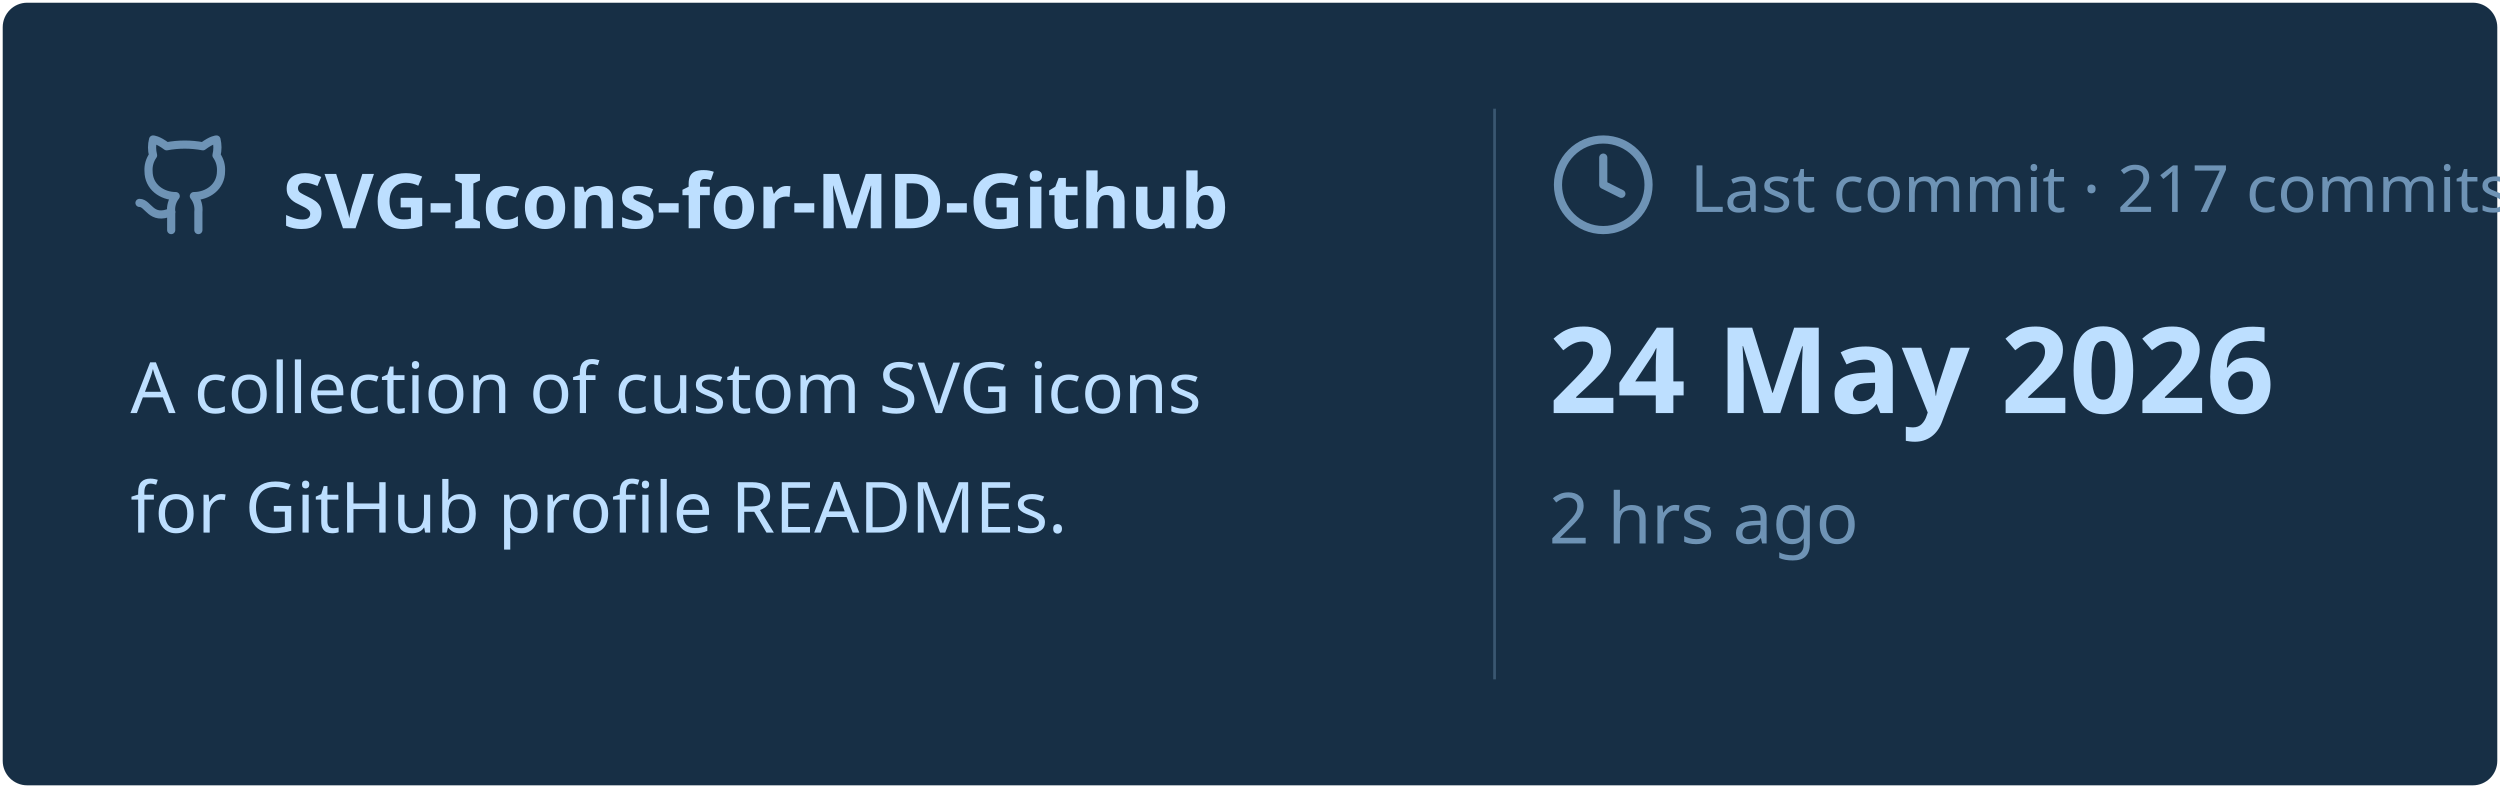
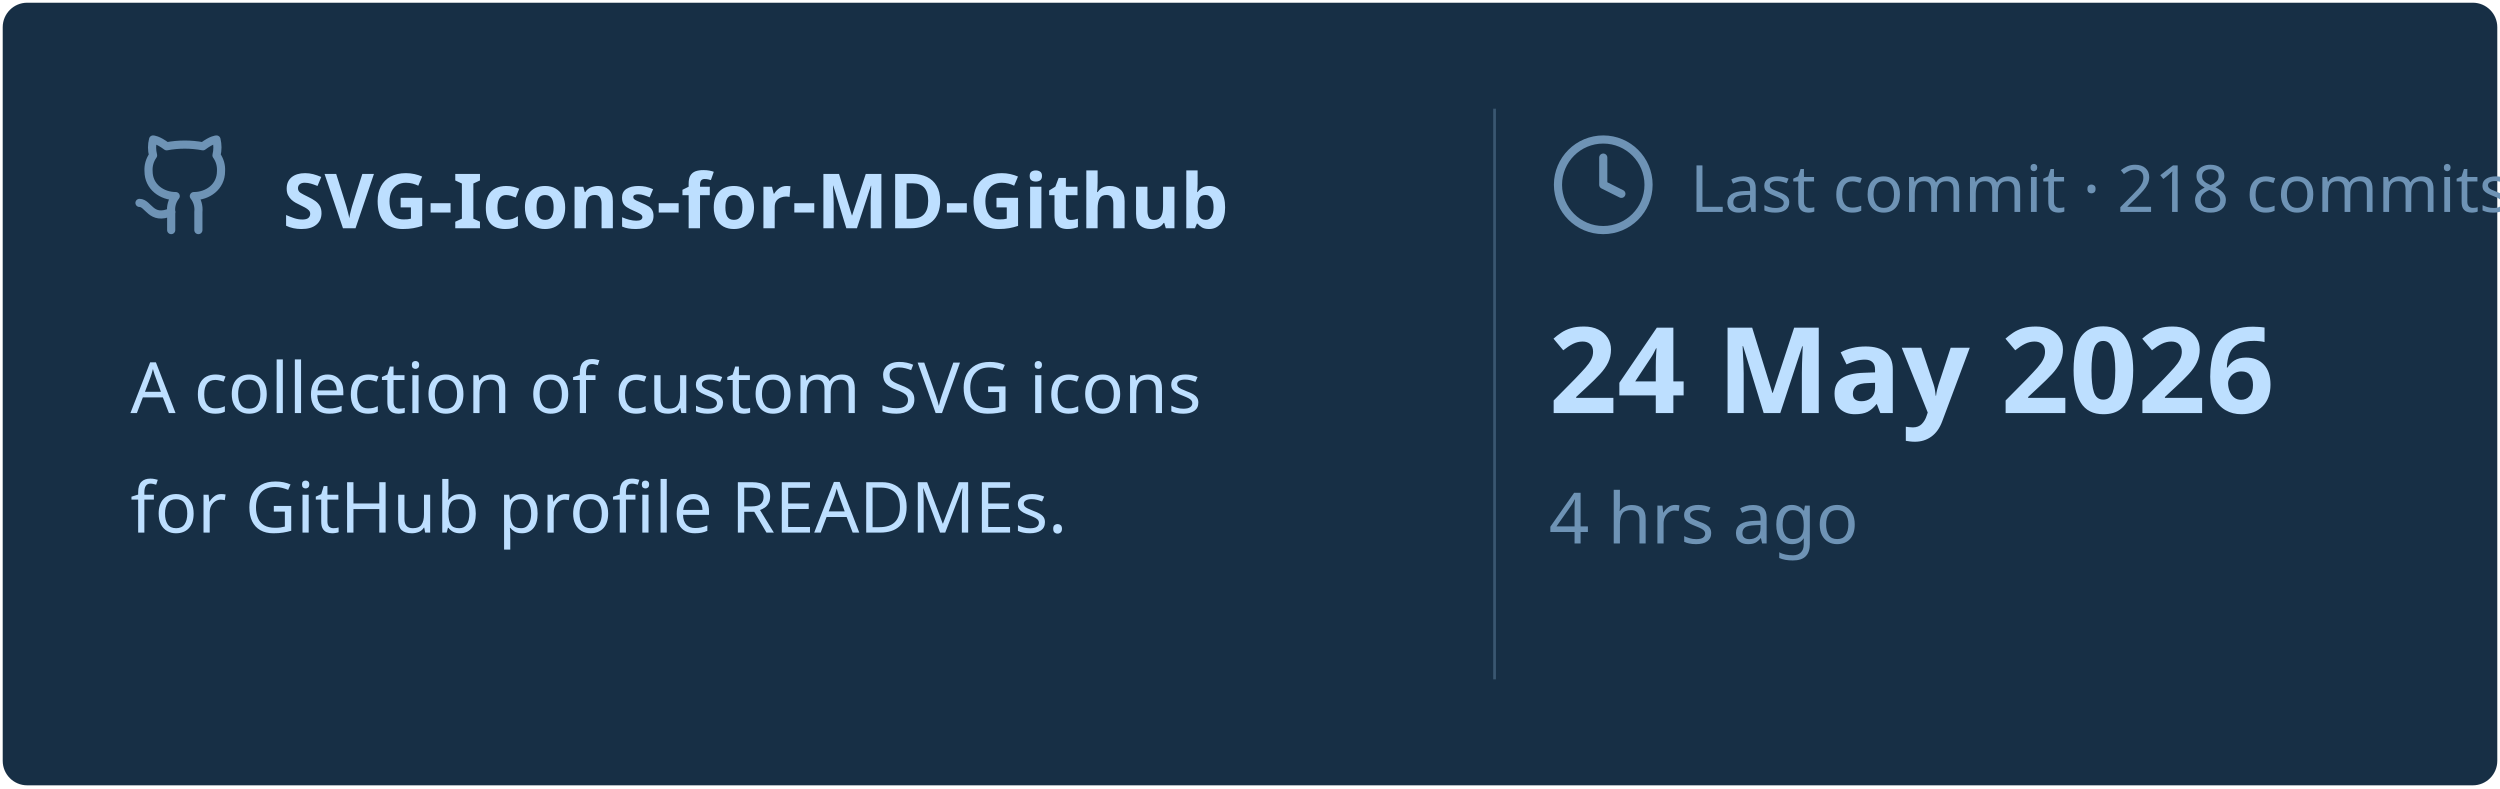
<svg xmlns="http://www.w3.org/2000/svg" viewBox="0 0 460 145" width="460px" height="145px">
  <rect stroke="#000000" stroke-opacity="0" fill="#172F45" rx="4.5" x="0.5" y="0.5" width="459" height="144" />
  <g transform="translate(24, 42)">
    <svg x="0" y="-18" width="20" height="20" viewBox="0 0 24 24" fill="none" stroke="#6E93B5" stroke-width="1.8" stroke-linecap="round" stroke-linejoin="round">
      <path d="M15 22v-4a4.8 4.8 0 0 0-1-3.5c3 0 6-2 6-5.5.08-1.25-.27-2.48-1-3.5.28-1.15.28-2.35 0-3.5 0 0-1 0-3 1.5-2.64-.5-5.36-.5-8 0C6 2 5 2 5 2c-.3 1.15-.3 2.35 0 3.5A5.403 5.403 0 0 0 4 9c0 3.5 3 5.5 6 5.5-.39.49-.68 1.05-.85 1.65-.17.6-.22 1.23-.15 1.85v4" />
      <path d="M9 18c-4.51 2-5-2-7-2" />
    </svg>
    <text x="28" y="0" font-family="&quot;Segoe UI&quot;, Ubuntu, sans-serif" font-size="14" font-weight="700" fill="#BDDFFF">SVG-Icons-for-MD-Github</text>
  </g>
  <text x="24" y="76" font-family="&quot;Segoe UI&quot;, Ubuntu, sans-serif" font-size="13" font-weight="400" fill="#BDDFFF">A collection of custom SVG icons</text>
  <text x="24" y="98" font-family="&quot;Segoe UI&quot;, Ubuntu, sans-serif" font-size="13" font-weight="400" fill="#BDDFFF">for GitHub profile READMEs.</text>
  <line x1="275" y1="20" x2="275" y2="125" stroke="#6E93B5" stroke-width="0.5" stroke-opacity="0.4" />
  <svg x="285" y="24" width="20" height="20" viewBox="0 0 24 24" fill="none" stroke="#6E93B5" stroke-width="1.8" stroke-linecap="round" stroke-linejoin="round">
    <circle cx="12" cy="12" r="10" />
    <polyline points="12 6 12 12 16 14" />
  </svg>
-   <text x="311" y="39" font-family="&quot;Segoe UI&quot;, Ubuntu, sans-serif" font-size="12" font-weight="400" fill="#6E93B5">Last commit · 217 commits</text>
+   <text x="311" y="39" font-family="&quot;Segoe UI&quot;, Ubuntu, sans-serif" font-size="12" font-weight="400" fill="#6E93B5">Last commit · 218 commits</text>
  <text x="285" y="76" font-family="&quot;Segoe UI&quot;, Ubuntu, sans-serif" font-size="22" font-weight="700" fill="#BDDFFF">24 May 2026</text>
-   <text x="285" y="100" font-family="&quot;Segoe UI&quot;, Ubuntu, sans-serif" font-size="13" font-weight="400" fill="#6E93B5">2 hrs ago</text>
+   <text x="285" y="100" font-family="&quot;Segoe UI&quot;, Ubuntu, sans-serif" font-size="13" font-weight="400" fill="#6E93B5">4 hrs ago</text>
</svg>
